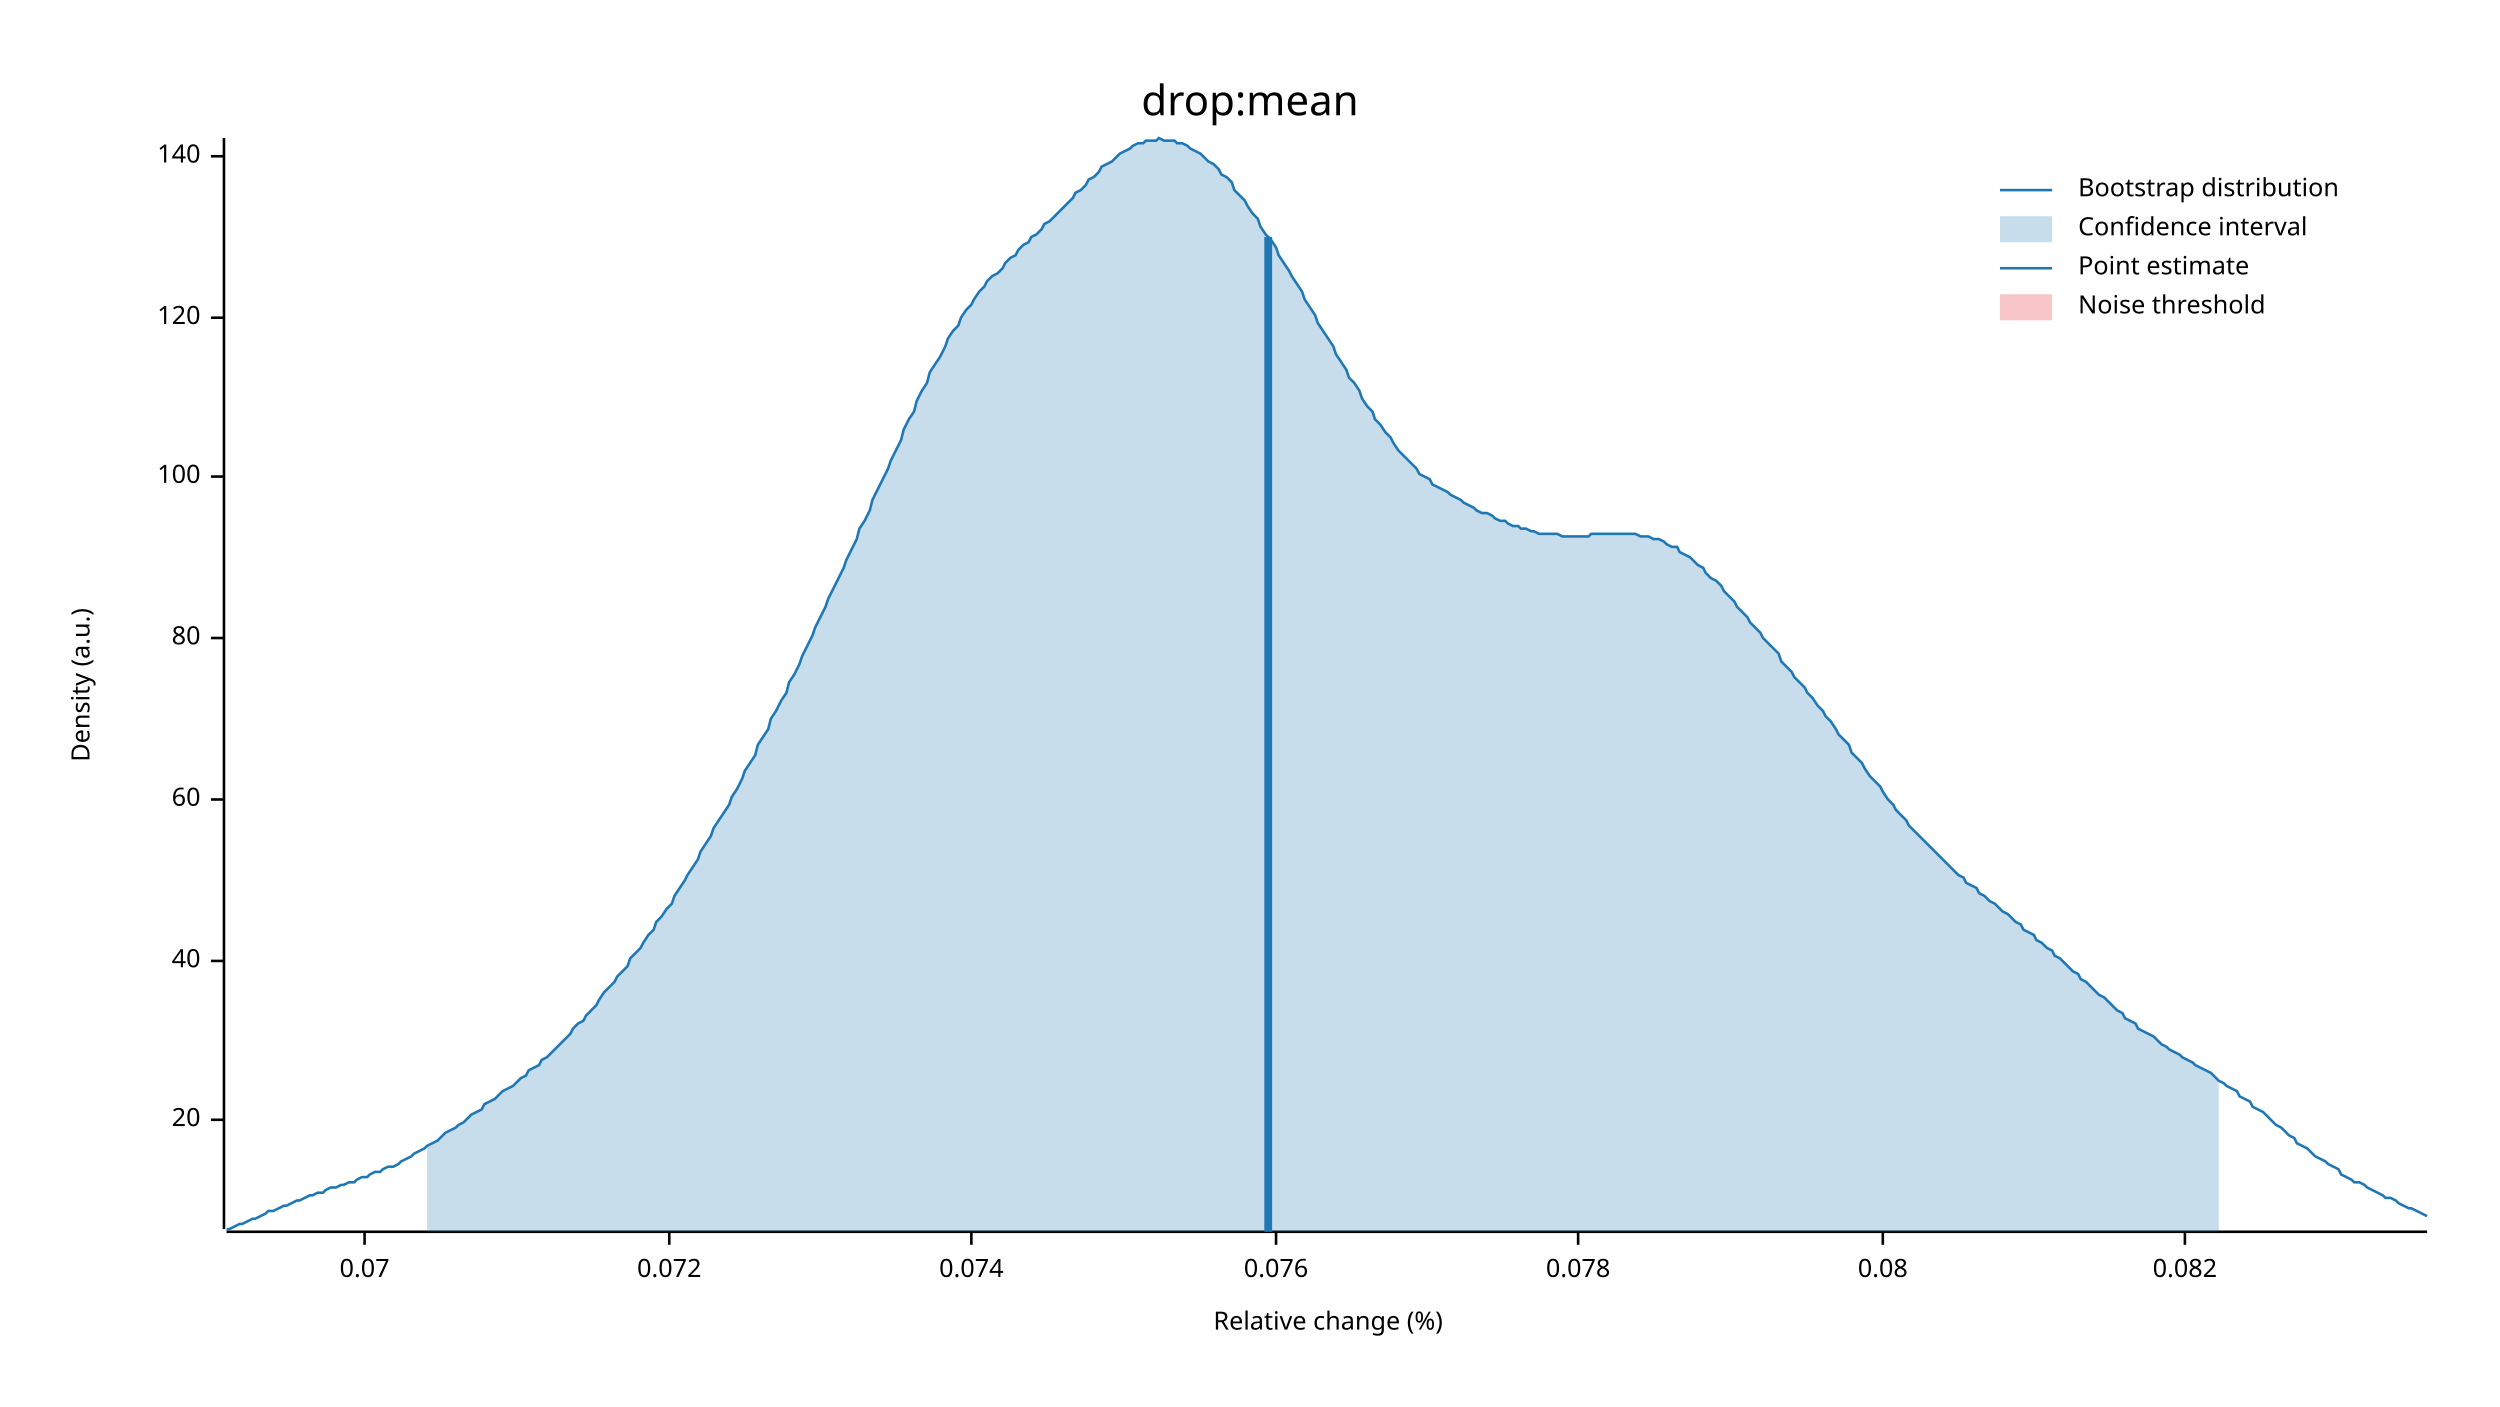
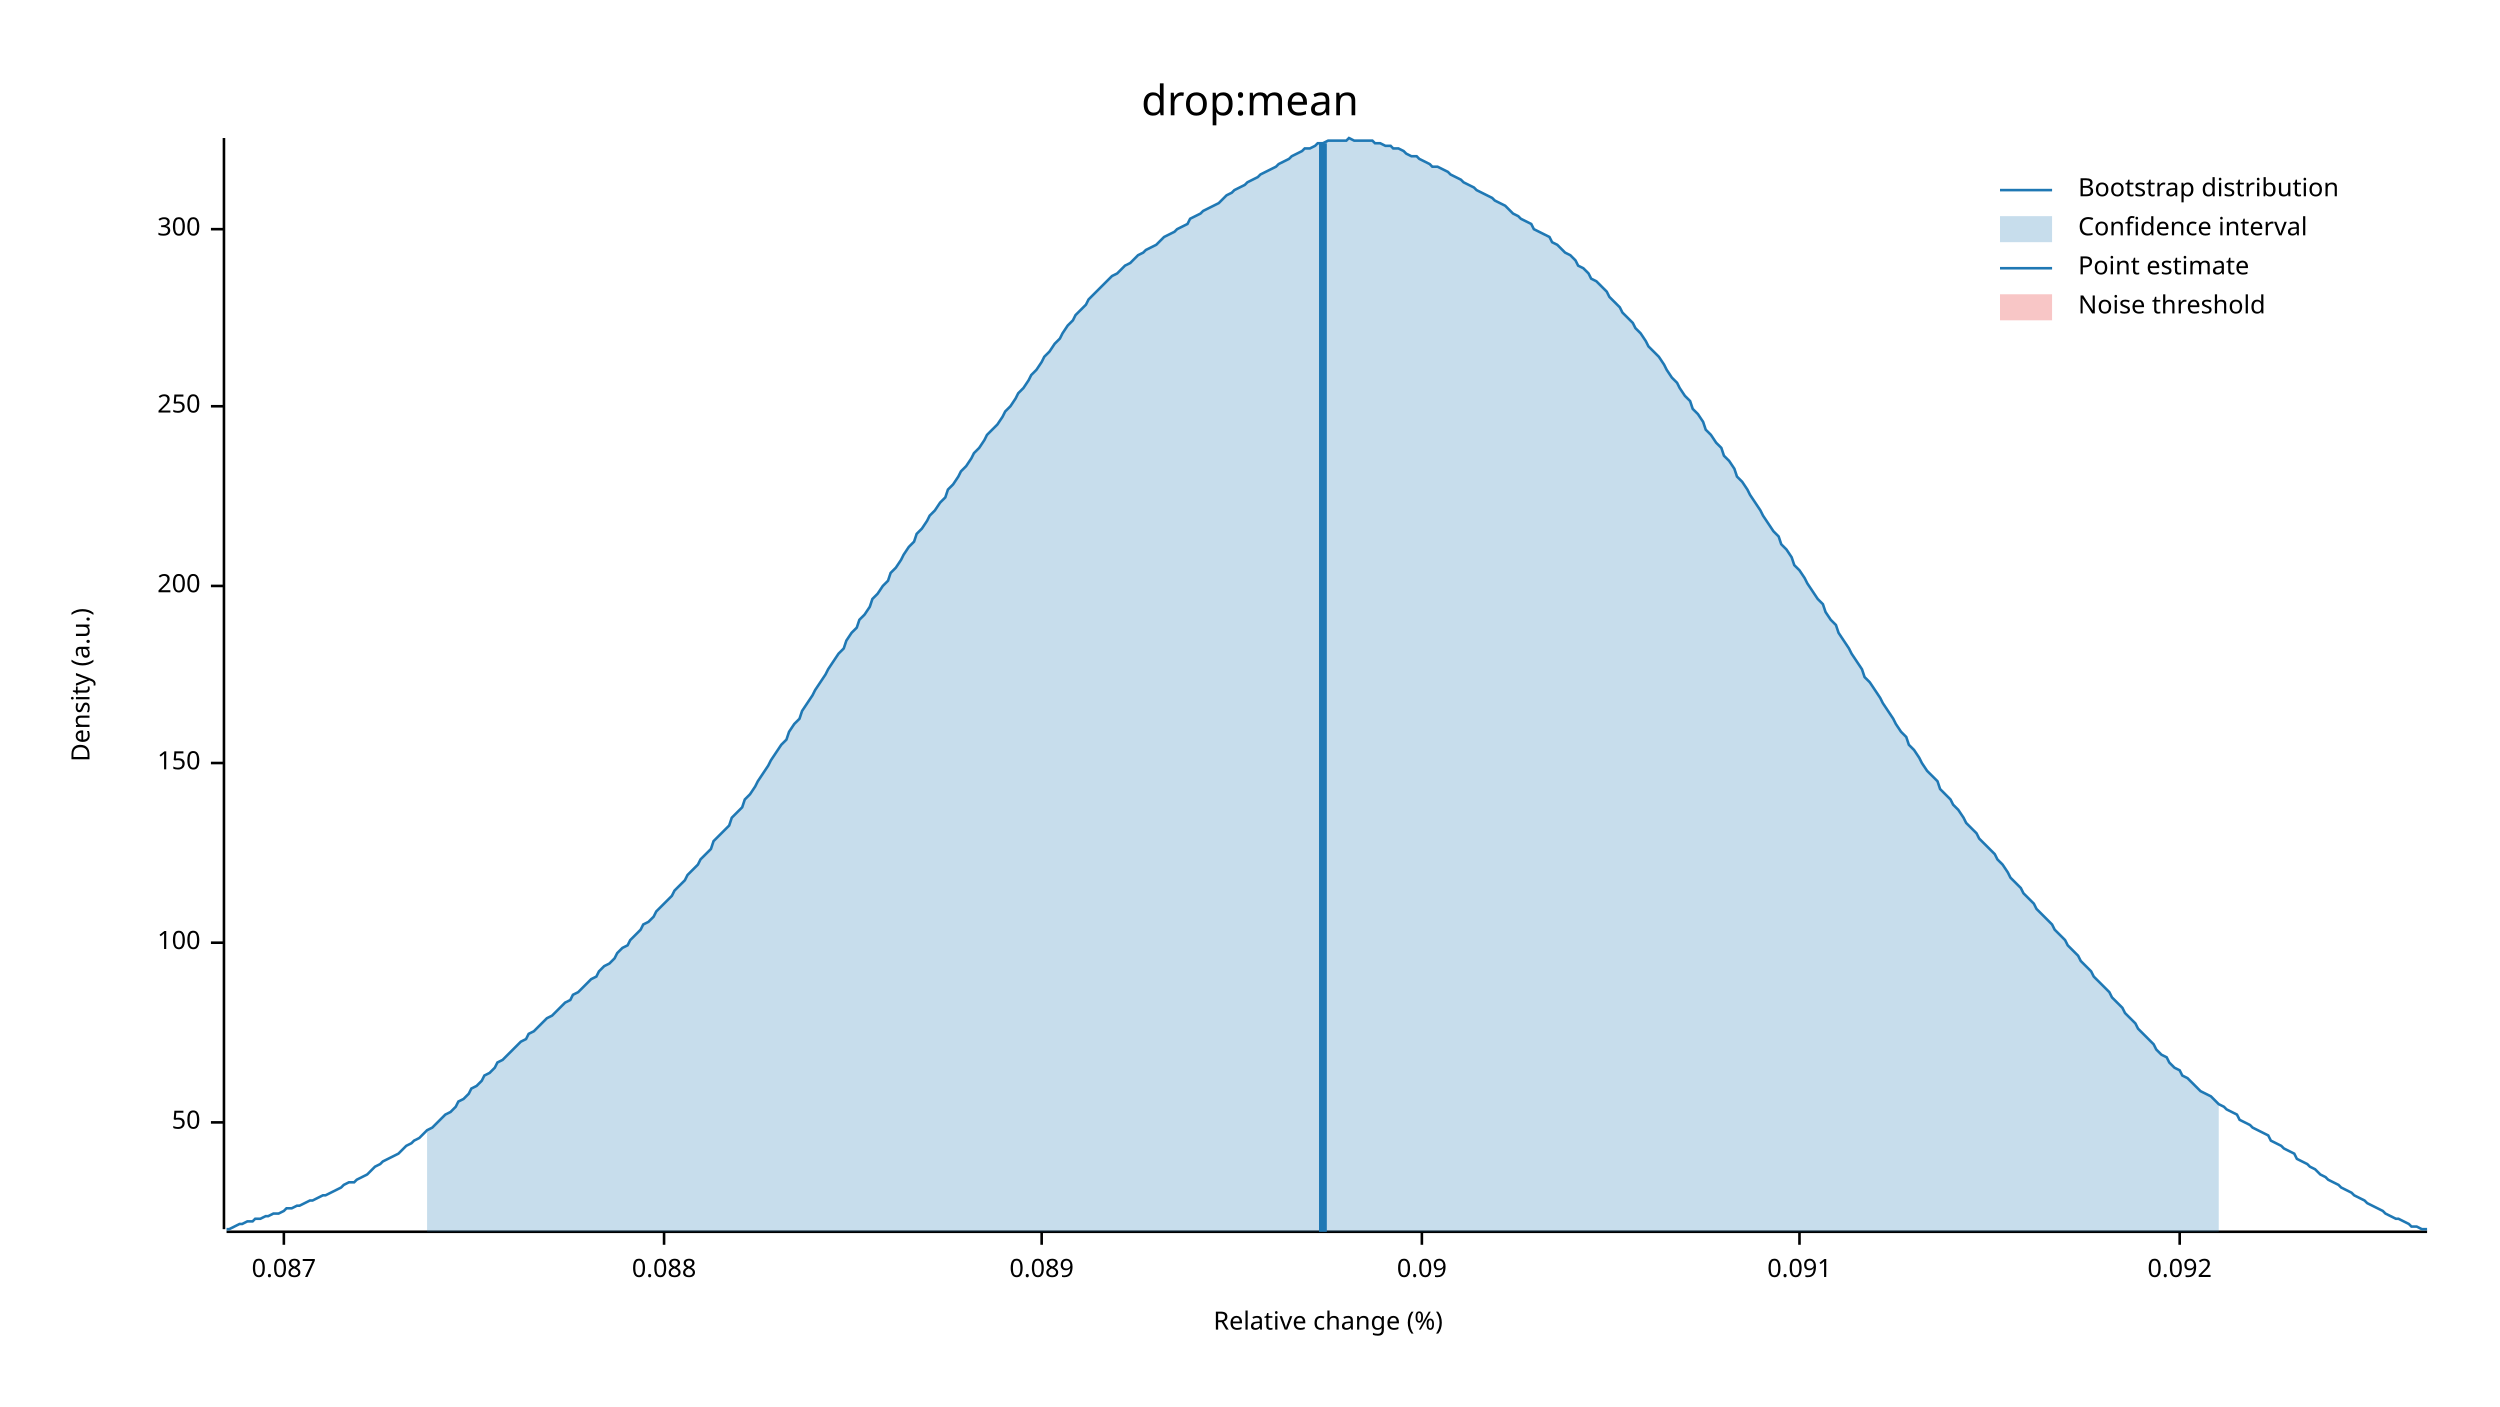
<svg xmlns="http://www.w3.org/2000/svg" width="960" height="540" viewBox="0 0 960 540">
  <text x="480" y="32" dy="0.76em" text-anchor="middle" font-family="sans-serif" font-size="16.129" opacity="1" fill="#000000">
drop:mean
</text>
  <text x="27" y="263" dy="0.76em" text-anchor="middle" font-family="sans-serif" font-size="9.677" opacity="1" fill="#000000" transform="rotate(270, 27, 263)">
Density (a.u.)
</text>
  <text x="510" y="513" dy="-0.5ex" text-anchor="middle" font-family="sans-serif" font-size="9.677" opacity="1" fill="#000000">
Relative change (%)
</text>
  <polyline fill="none" opacity="1" stroke="#000000" stroke-width="1" points="86,53 86,472 " />
-   <text x="77" y="430" dy="0.5ex" text-anchor="end" font-family="sans-serif" font-size="9.677" opacity="1" fill="#000000">
- 20
+   <text x="77" y="431" dy="0.5ex" text-anchor="end" font-family="sans-serif" font-size="9.677" opacity="1" fill="#000000">
+ 50
</text>
-   <polyline fill="none" opacity="1" stroke="#000000" stroke-width="1" points="81,430 86,430 " />
-   <text x="77" y="369" dy="0.5ex" text-anchor="end" font-family="sans-serif" font-size="9.677" opacity="1" fill="#000000">
- 40
- </text>
-   <polyline fill="none" opacity="1" stroke="#000000" stroke-width="1" points="81,369 86,369 " />
-   <text x="77" y="307" dy="0.5ex" text-anchor="end" font-family="sans-serif" font-size="9.677" opacity="1" fill="#000000">
- 60
- </text>
-   <polyline fill="none" opacity="1" stroke="#000000" stroke-width="1" points="81,307 86,307 " />
-   <text x="77" y="245" dy="0.5ex" text-anchor="end" font-family="sans-serif" font-size="9.677" opacity="1" fill="#000000">
- 80
- </text>
-   <polyline fill="none" opacity="1" stroke="#000000" stroke-width="1" points="81,245 86,245 " />
-   <text x="77" y="183" dy="0.5ex" text-anchor="end" font-family="sans-serif" font-size="9.677" opacity="1" fill="#000000">
+   <polyline fill="none" opacity="1" stroke="#000000" stroke-width="1" points="81,431 86,431 " />
+   <text x="77" y="362" dy="0.5ex" text-anchor="end" font-family="sans-serif" font-size="9.677" opacity="1" fill="#000000">
100
</text>
-   <polyline fill="none" opacity="1" stroke="#000000" stroke-width="1" points="81,183 86,183 " />
-   <text x="77" y="122" dy="0.5ex" text-anchor="end" font-family="sans-serif" font-size="9.677" opacity="1" fill="#000000">
- 120
+   <polyline fill="none" opacity="1" stroke="#000000" stroke-width="1" points="81,362 86,362 " />
+   <text x="77" y="293" dy="0.5ex" text-anchor="end" font-family="sans-serif" font-size="9.677" opacity="1" fill="#000000">
+ 150
</text>
-   <polyline fill="none" opacity="1" stroke="#000000" stroke-width="1" points="81,122 86,122 " />
-   <text x="77" y="60" dy="0.5ex" text-anchor="end" font-family="sans-serif" font-size="9.677" opacity="1" fill="#000000">
- 140
+   <polyline fill="none" opacity="1" stroke="#000000" stroke-width="1" points="81,293 86,293 " />
+   <text x="77" y="225" dy="0.5ex" text-anchor="end" font-family="sans-serif" font-size="9.677" opacity="1" fill="#000000">
+ 200
</text>
-   <polyline fill="none" opacity="1" stroke="#000000" stroke-width="1" points="81,60 86,60 " />
+   <polyline fill="none" opacity="1" stroke="#000000" stroke-width="1" points="81,225 86,225 " />
+   <text x="77" y="156" dy="0.5ex" text-anchor="end" font-family="sans-serif" font-size="9.677" opacity="1" fill="#000000">
+ 250
+ </text>
+   <polyline fill="none" opacity="1" stroke="#000000" stroke-width="1" points="81,156 86,156 " />
+   <text x="77" y="88" dy="0.5ex" text-anchor="end" font-family="sans-serif" font-size="9.677" opacity="1" fill="#000000">
+ 300
+ </text>
+   <polyline fill="none" opacity="1" stroke="#000000" stroke-width="1" points="81,88 86,88 " />
  <polyline fill="none" opacity="1" stroke="#000000" stroke-width="1" points="87,473 932,473 " />
-   <text x="140" y="483" dy="0.76em" text-anchor="middle" font-family="sans-serif" font-size="9.677" opacity="1" fill="#000000">
- 0.07
+   <text x="109" y="483" dy="0.76em" text-anchor="middle" font-family="sans-serif" font-size="9.677" opacity="1" fill="#000000">
+ 0.087
</text>
-   <polyline fill="none" opacity="1" stroke="#000000" stroke-width="1" points="140,473 140,478 " />
-   <text x="257" y="483" dy="0.76em" text-anchor="middle" font-family="sans-serif" font-size="9.677" opacity="1" fill="#000000">
- 0.072
+   <polyline fill="none" opacity="1" stroke="#000000" stroke-width="1" points="109,473 109,478 " />
+   <text x="255" y="483" dy="0.76em" text-anchor="middle" font-family="sans-serif" font-size="9.677" opacity="1" fill="#000000">
+ 0.088
</text>
-   <polyline fill="none" opacity="1" stroke="#000000" stroke-width="1" points="257,473 257,478 " />
-   <text x="373" y="483" dy="0.76em" text-anchor="middle" font-family="sans-serif" font-size="9.677" opacity="1" fill="#000000">
- 0.074
+   <polyline fill="none" opacity="1" stroke="#000000" stroke-width="1" points="255,473 255,478 " />
+   <text x="400" y="483" dy="0.76em" text-anchor="middle" font-family="sans-serif" font-size="9.677" opacity="1" fill="#000000">
+ 0.089
</text>
-   <polyline fill="none" opacity="1" stroke="#000000" stroke-width="1" points="373,473 373,478 " />
-   <text x="490" y="483" dy="0.76em" text-anchor="middle" font-family="sans-serif" font-size="9.677" opacity="1" fill="#000000">
- 0.076
+   <polyline fill="none" opacity="1" stroke="#000000" stroke-width="1" points="400,473 400,478 " />
+   <text x="546" y="483" dy="0.76em" text-anchor="middle" font-family="sans-serif" font-size="9.677" opacity="1" fill="#000000">
+ 0.09
</text>
-   <polyline fill="none" opacity="1" stroke="#000000" stroke-width="1" points="490,473 490,478 " />
-   <text x="606" y="483" dy="0.76em" text-anchor="middle" font-family="sans-serif" font-size="9.677" opacity="1" fill="#000000">
- 0.078
+   <polyline fill="none" opacity="1" stroke="#000000" stroke-width="1" points="546,473 546,478 " />
+   <text x="691" y="483" dy="0.76em" text-anchor="middle" font-family="sans-serif" font-size="9.677" opacity="1" fill="#000000">
+ 0.091
</text>
-   <polyline fill="none" opacity="1" stroke="#000000" stroke-width="1" points="606,473 606,478 " />
-   <text x="723" y="483" dy="0.76em" text-anchor="middle" font-family="sans-serif" font-size="9.677" opacity="1" fill="#000000">
- 0.08
+   <polyline fill="none" opacity="1" stroke="#000000" stroke-width="1" points="691,473 691,478 " />
+   <text x="837" y="483" dy="0.76em" text-anchor="middle" font-family="sans-serif" font-size="9.677" opacity="1" fill="#000000">
+ 0.092
</text>
-   <polyline fill="none" opacity="1" stroke="#000000" stroke-width="1" points="723,473 723,478 " />
-   <text x="839" y="483" dy="0.76em" text-anchor="middle" font-family="sans-serif" font-size="9.677" opacity="1" fill="#000000">
- 0.082
- </text>
-   <polyline fill="none" opacity="1" stroke="#000000" stroke-width="1" points="839,473 839,478 " />
-   <polyline fill="none" opacity="1" stroke="#1F78B4" stroke-width="1" points="87,472 88,472 90,471 92,470 93,470 95,469 97,468 98,468 100,467 102,466 103,465 105,465 107,464 109,463 110,463 112,462 114,461 115,461 117,460 119,459 120,459 122,458 124,458 125,457 127,456 129,456 131,455 132,455 134,454 136,454 137,453 139,452 141,452 142,451 144,450 146,450 147,449 149,448 151,448 153,447 154,446 156,445 158,444 159,443 161,442 163,441 164,440 166,439 168,438 169,437 171,435 173,434 175,433 176,432 178,431 180,429 181,428 183,427 185,426 186,424 188,423 190,422 191,421 193,419 195,418 197,417 198,416 200,414 202,413 203,411 205,410 207,409 208,407 210,406 212,404 214,402 215,401 217,399 219,397 220,395 222,393 224,392 225,390 227,388 229,386 230,384 232,381 234,379 236,377 237,375 239,373 241,371 242,368 244,366 246,364 247,362 249,359 251,357 252,354 254,352 256,349 258,347 259,344 261,341 263,338 264,336 266,333 268,330 269,327 271,324 273,321 274,318 276,315 278,312 280,309 281,306 283,303 285,299 286,296 288,293 290,290 291,286 293,283 295,280 296,276 298,273 300,269 302,266 303,262 305,259 307,255 308,252 310,248 312,244 313,241 315,237 317,233 318,230 320,226 322,222 324,218 325,215 327,211 329,207 330,203 332,200 334,196 335,192 337,188 339,184 341,180 342,177 344,173 346,169 347,165 349,161 351,158 352,154 354,150 356,147 357,143 359,140 361,137 363,133 364,130 366,127 368,125 369,122 371,119 373,117 374,115 376,112 378,110 379,108 381,106 383,105 385,103 386,101 388,99 390,98 391,96 393,94 395,93 396,91 398,90 400,88 401,86 403,85 405,83 407,81 408,80 410,78 412,76 413,74 415,73 417,71 418,69 420,68 422,66 423,64 425,63 427,62 429,60 430,59 432,58 434,57 435,56 437,55 439,55 440,54 442,54 444,54 445,53 447,54 449,54 451,54 452,55 454,55 456,56 457,57 459,58 461,59 462,60 464,62 466,63 468,65 469,67 471,68 473,70 474,73 476,75 478,77 479,79 481,82 483,84 484,87 486,90 488,92 490,95 491,98 493,101 495,104 496,106 498,109 500,112 501,115 503,118 505,121 506,124 508,127 510,130 512,133 513,136 515,139 517,142 518,145 520,147 522,150 523,153 525,156 527,158 528,161 530,163 532,166 534,168 535,170 537,173 539,175 540,176 542,178 544,180 545,182 547,183 549,184 550,186 552,187 554,188 556,189 557,190 559,191 561,192 562,193 564,194 566,195 567,196 569,197 571,197 573,198 574,199 576,200 578,200 579,201 581,202 583,202 584,203 586,203 588,204 589,204 591,205 593,205 595,205 596,205 598,205 600,206 601,206 603,206 605,206 606,206 608,206 610,206 611,205 613,205 615,205 617,205 618,205 620,205 622,205 623,205 625,205 627,205 628,205 630,206 632,206 633,206 635,207 637,207 639,208 640,209 642,210 644,210 645,212 647,213 649,214 650,215 652,217 654,218 655,220 657,222 659,223 661,225 662,227 664,229 666,231 667,233 669,235 671,237 672,239 674,241 676,243 677,245 679,247 681,249 683,251 684,254 686,256 688,258 689,260 691,262 693,264 694,266 696,268 698,271 700,273 701,275 703,277 705,280 706,282 708,284 710,286 711,289 713,291 715,293 716,295 718,298 720,300 722,302 723,304 725,307 727,309 728,311 730,313 732,315 733,317 735,319 737,321 738,322 740,324 742,326 744,328 745,329 747,331 749,333 750,334 752,336 754,337 755,339 757,340 759,341 760,343 762,344 764,346 766,347 767,348 769,350 771,351 772,352 774,354 776,355 777,357 779,358 781,359 782,361 784,362 786,364 788,365 789,367 791,368 793,370 794,371 796,373 798,374 799,376 801,377 803,379 804,380 806,382 808,383 810,385 811,386 813,388 815,389 816,391 818,392 820,393 821,395 823,396 825,397 827,398 828,399 830,401 832,402 833,403 835,404 837,405 838,406 840,407 842,408 843,409 845,410 847,411 849,412 850,413 852,415 854,416 855,417 857,418 859,419 860,421 862,422 864,423 865,425 867,426 869,427 871,429 872,430 874,432 876,433 877,434 879,436 881,437 882,439 884,440 886,441 887,442 889,444 891,445 893,446 894,447 896,448 898,449 899,451 901,452 903,453 904,454 906,454 908,455 909,456 911,457 913,458 915,459 916,460 918,460 920,461 921,462 923,463 925,464 926,464 928,465 930,466 932,467 " />
-   <polygon opacity="0.25" fill="#1F78B4" points="164,440 166,439 168,438 169,437 171,435 173,434 175,433 176,432 178,431 180,429 181,428 183,427 185,426 186,424 188,423 190,422 191,421 193,419 195,418 197,417 198,416 200,414 202,413 203,411 205,410 207,409 208,407 210,406 212,404 214,402 215,401 217,399 219,397 220,395 222,393 224,392 225,390 227,388 229,386 230,384 232,381 234,379 236,377 237,375 239,373 241,371 242,368 244,366 246,364 247,362 249,359 251,357 252,354 254,352 256,349 258,347 259,344 261,341 263,338 264,336 266,333 268,330 269,327 271,324 273,321 274,318 276,315 278,312 280,309 281,306 283,303 285,299 286,296 288,293 290,290 291,286 293,283 295,280 296,276 298,273 300,269 302,266 303,262 305,259 307,255 308,252 310,248 312,244 313,241 315,237 317,233 318,230 320,226 322,222 324,218 325,215 327,211 329,207 330,203 332,200 334,196 335,192 337,188 339,184 341,180 342,177 344,173 346,169 347,165 349,161 351,158 352,154 354,150 356,147 357,143 359,140 361,137 363,133 364,130 366,127 368,125 369,122 371,119 373,117 374,115 376,112 378,110 379,108 381,106 383,105 385,103 386,101 388,99 390,98 391,96 393,94 395,93 396,91 398,90 400,88 401,86 403,85 405,83 407,81 408,80 410,78 412,76 413,74 415,73 417,71 418,69 420,68 422,66 423,64 425,63 427,62 429,60 430,59 432,58 434,57 435,56 437,55 439,55 440,54 442,54 444,54 445,53 447,54 449,54 451,54 452,55 454,55 456,56 457,57 459,58 461,59 462,60 464,62 466,63 468,65 469,67 471,68 473,70 474,73 476,75 478,77 479,79 481,82 483,84 484,87 486,90 488,92 490,95 491,98 493,101 495,104 496,106 498,109 500,112 501,115 503,118 505,121 506,124 508,127 510,130 512,133 513,136 515,139 517,142 518,145 520,147 522,150 523,153 525,156 527,158 528,161 530,163 532,166 534,168 535,170 537,173 539,175 540,176 542,178 544,180 545,182 547,183 549,184 550,186 552,187 554,188 556,189 557,190 559,191 561,192 562,193 564,194 566,195 567,196 569,197 571,197 573,198 574,199 576,200 578,200 579,201 581,202 583,202 584,203 586,203 588,204 589,204 591,205 593,205 595,205 596,205 598,205 600,206 601,206 603,206 605,206 606,206 608,206 610,206 611,205 613,205 615,205 617,205 618,205 620,205 622,205 623,205 625,205 627,205 628,205 630,206 632,206 633,206 635,207 637,207 639,208 640,209 642,210 644,210 645,212 647,213 649,214 650,215 652,217 654,218 655,220 657,222 659,223 661,225 662,227 664,229 666,231 667,233 669,235 671,237 672,239 674,241 676,243 677,245 679,247 681,249 683,251 684,254 686,256 688,258 689,260 691,262 693,264 694,266 696,268 698,271 700,273 701,275 703,277 705,280 706,282 708,284 710,286 711,289 713,291 715,293 716,295 718,298 720,300 722,302 723,304 725,307 727,309 728,311 730,313 732,315 733,317 735,319 737,321 738,322 740,324 742,326 744,328 745,329 747,331 749,333 750,334 752,336 754,337 755,339 757,340 759,341 760,343 762,344 764,346 766,347 767,348 769,350 771,351 772,352 774,354 776,355 777,357 779,358 781,359 782,361 784,362 786,364 788,365 789,367 791,368 793,370 794,371 796,373 798,374 799,376 801,377 803,379 804,380 806,382 808,383 810,385 811,386 813,388 815,389 816,391 818,392 820,393 821,395 823,396 825,397 827,398 828,399 830,401 832,402 833,403 835,404 837,405 838,406 840,407 842,408 843,409 845,410 847,411 849,412 850,413 852,415 852,473 164,473 " />
-   <polyline fill="none" opacity="1" stroke="#1F78B4" stroke-width="3" points="487,473 487,91 " />
+   <polyline fill="none" opacity="1" stroke="#000000" stroke-width="1" points="837,473 837,478 " />
+   <polyline fill="none" opacity="1" stroke="#1F78B4" stroke-width="1" points="87,472 88,472 90,471 92,470 93,470 95,469 97,469 98,468 100,468 102,467 103,467 105,466 107,466 109,465 110,464 112,464 114,463 115,463 117,462 119,461 120,461 122,460 124,459 125,459 127,458 129,457 131,456 132,455 134,454 136,454 137,453 139,452 141,451 142,450 144,448 146,447 147,446 149,445 151,444 153,443 154,442 156,440 158,439 159,438 161,437 163,435 164,434 166,433 168,431 169,430 171,428 173,427 175,425 176,423 178,422 180,420 181,418 183,417 185,415 186,413 188,412 190,410 191,408 193,407 195,405 197,403 198,402 200,400 202,399 203,397 205,396 207,394 208,393 210,391 212,390 214,388 215,387 217,385 219,384 220,382 222,381 224,379 225,378 227,376 229,375 230,373 232,371 234,370 236,368 237,366 239,364 241,363 242,361 244,359 246,357 247,355 249,354 251,352 252,350 254,348 256,346 258,344 259,342 261,340 263,338 264,336 266,334 268,332 269,330 271,328 273,326 274,323 276,321 278,319 280,317 281,314 283,312 285,310 286,307 288,305 290,302 291,300 293,297 295,294 296,292 298,289 300,286 302,284 303,281 305,278 307,276 308,273 310,270 312,267 313,265 315,262 317,259 318,257 320,254 322,251 324,249 325,246 327,243 329,241 330,238 332,236 334,233 335,230 337,228 339,225 341,223 342,220 344,218 346,215 347,213 349,210 351,208 352,205 354,203 356,200 357,198 359,196 361,193 363,191 364,188 366,186 368,183 369,181 371,179 373,176 374,174 376,172 378,169 379,167 381,165 383,163 385,160 386,158 388,156 390,153 391,151 393,149 395,146 396,144 398,142 400,139 401,137 403,135 405,132 407,130 408,128 410,125 412,123 413,121 415,119 417,117 418,115 420,113 422,111 423,110 425,108 427,106 429,105 430,104 432,102 434,101 435,100 437,98 439,97 440,96 442,95 444,94 445,93 447,91 449,90 451,89 452,88 454,87 456,86 457,84 459,83 461,82 462,81 464,80 466,79 468,78 469,77 471,75 473,74 474,73 476,72 478,71 479,70 481,69 483,68 484,67 486,66 488,65 490,64 491,63 493,62 495,61 496,60 498,59 500,58 501,57 503,57 505,56 506,55 508,55 510,54 512,54 513,54 515,54 517,54 518,53 520,54 522,54 523,54 525,54 527,54 528,55 530,55 532,56 534,56 535,57 537,57 539,58 540,59 542,60 544,60 545,61 547,62 549,63 550,64 552,64 554,65 556,66 557,67 559,68 561,69 562,70 564,71 566,72 567,73 569,74 571,75 573,76 574,77 576,78 578,79 579,80 581,82 583,83 584,84 586,85 588,86 589,88 591,89 593,90 595,91 596,93 598,94 600,96 601,97 603,98 605,100 606,102 608,103 610,105 611,107 613,108 615,110 617,112 618,114 620,116 622,118 623,120 625,122 627,124 628,126 630,128 632,131 633,133 635,135 637,137 639,140 640,142 642,145 644,147 645,149 647,152 649,154 650,157 652,159 654,162 655,165 657,167 659,170 661,172 662,175 664,177 666,180 667,183 669,185 671,188 672,190 674,193 676,196 677,198 679,201 681,204 683,206 684,209 686,211 688,214 689,217 691,219 693,222 694,224 696,227 698,230 700,232 701,235 703,238 705,240 706,243 708,246 710,249 711,251 713,254 715,257 716,260 718,262 720,265 722,268 723,270 725,273 727,276 728,278 730,281 732,283 733,286 735,288 737,291 738,293 740,296 742,298 744,300 745,303 747,305 749,307 750,309 752,311 754,314 755,316 757,318 759,320 760,322 762,324 764,326 766,328 767,330 769,332 771,335 772,337 774,339 776,341 777,343 779,345 781,347 782,349 784,351 786,353 788,355 789,357 791,359 793,361 794,363 796,365 798,367 799,369 801,371 803,373 804,375 806,377 808,379 810,381 811,383 813,385 815,387 816,389 818,391 820,393 821,395 823,397 825,399 827,401 828,403 830,405 832,406 833,408 835,410 837,411 838,413 840,414 842,416 843,417 845,419 847,420 849,421 850,422 852,424 854,425 855,426 857,427 859,428 860,430 862,431 864,432 865,433 867,434 869,435 871,436 872,438 874,439 876,440 877,441 879,442 881,443 882,445 884,446 886,447 887,448 889,449 891,451 893,452 894,453 896,454 898,455 899,456 901,457 903,458 904,459 906,460 908,461 909,462 911,463 913,464 915,465 916,466 918,467 920,468 921,468 923,469 925,470 926,471 928,471 930,472 932,472 " />
+   <polygon opacity="0.25" fill="#1F78B4" points="164,434 166,433 168,431 169,430 171,428 173,427 175,425 176,423 178,422 180,420 181,418 183,417 185,415 186,413 188,412 190,410 191,408 193,407 195,405 197,403 198,402 200,400 202,399 203,397 205,396 207,394 208,393 210,391 212,390 214,388 215,387 217,385 219,384 220,382 222,381 224,379 225,378 227,376 229,375 230,373 232,371 234,370 236,368 237,366 239,364 241,363 242,361 244,359 246,357 247,355 249,354 251,352 252,350 254,348 256,346 258,344 259,342 261,340 263,338 264,336 266,334 268,332 269,330 271,328 273,326 274,323 276,321 278,319 280,317 281,314 283,312 285,310 286,307 288,305 290,302 291,300 293,297 295,294 296,292 298,289 300,286 302,284 303,281 305,278 307,276 308,273 310,270 312,267 313,265 315,262 317,259 318,257 320,254 322,251 324,249 325,246 327,243 329,241 330,238 332,236 334,233 335,230 337,228 339,225 341,223 342,220 344,218 346,215 347,213 349,210 351,208 352,205 354,203 356,200 357,198 359,196 361,193 363,191 364,188 366,186 368,183 369,181 371,179 373,176 374,174 376,172 378,169 379,167 381,165 383,163 385,160 386,158 388,156 390,153 391,151 393,149 395,146 396,144 398,142 400,139 401,137 403,135 405,132 407,130 408,128 410,125 412,123 413,121 415,119 417,117 418,115 420,113 422,111 423,110 425,108 427,106 429,105 430,104 432,102 434,101 435,100 437,98 439,97 440,96 442,95 444,94 445,93 447,91 449,90 451,89 452,88 454,87 456,86 457,84 459,83 461,82 462,81 464,80 466,79 468,78 469,77 471,75 473,74 474,73 476,72 478,71 479,70 481,69 483,68 484,67 486,66 488,65 490,64 491,63 493,62 495,61 496,60 498,59 500,58 501,57 503,57 505,56 506,55 508,55 510,54 512,54 513,54 515,54 517,54 518,53 520,54 522,54 523,54 525,54 527,54 528,55 530,55 532,56 534,56 535,57 537,57 539,58 540,59 542,60 544,60 545,61 547,62 549,63 550,64 552,64 554,65 556,66 557,67 559,68 561,69 562,70 564,71 566,72 567,73 569,74 571,75 573,76 574,77 576,78 578,79 579,80 581,82 583,83 584,84 586,85 588,86 589,88 591,89 593,90 595,91 596,93 598,94 600,96 601,97 603,98 605,100 606,102 608,103 610,105 611,107 613,108 615,110 617,112 618,114 620,116 622,118 623,120 625,122 627,124 628,126 630,128 632,131 633,133 635,135 637,137 639,140 640,142 642,145 644,147 645,149 647,152 649,154 650,157 652,159 654,162 655,165 657,167 659,170 661,172 662,175 664,177 666,180 667,183 669,185 671,188 672,190 674,193 676,196 677,198 679,201 681,204 683,206 684,209 686,211 688,214 689,217 691,219 693,222 694,224 696,227 698,230 700,232 701,235 703,238 705,240 706,243 708,246 710,249 711,251 713,254 715,257 716,260 718,262 720,265 722,268 723,270 725,273 727,276 728,278 730,281 732,283 733,286 735,288 737,291 738,293 740,296 742,298 744,300 745,303 747,305 749,307 750,309 752,311 754,314 755,316 757,318 759,320 760,322 762,324 764,326 766,328 767,330 769,332 771,335 772,337 774,339 776,341 777,343 779,345 781,347 782,349 784,351 786,353 788,355 789,357 791,359 793,361 794,363 796,365 798,367 799,369 801,371 803,373 804,375 806,377 808,379 810,381 811,383 813,385 815,387 816,389 818,391 820,393 821,395 823,397 825,399 827,401 828,403 830,405 832,406 833,408 835,410 837,411 838,413 840,414 842,416 843,417 845,419 847,420 849,421 850,422 852,424 852,473 164,473 " />
+   <polyline fill="none" opacity="1" stroke="#1F78B4" stroke-width="3" points="508,473 508,55 " />
  <rect x="509" y="53" width="0" height="419" opacity="0.1" fill="#E31A1C" stroke="none" />
  <text x="798" y="68" dy="0.76em" text-anchor="start" font-family="sans-serif" font-size="9.677" opacity="1" fill="#000000">
Bootstrap distribution
</text>
  <text x="798" y="83" dy="0.76em" text-anchor="start" font-family="sans-serif" font-size="9.677" opacity="1" fill="#000000">
Confidence interval
</text>
  <text x="798" y="98" dy="0.76em" text-anchor="start" font-family="sans-serif" font-size="9.677" opacity="1" fill="#000000">
Point estimate
</text>
  <text x="798" y="113" dy="0.76em" text-anchor="start" font-family="sans-serif" font-size="9.677" opacity="1" fill="#000000">
Noise threshold
</text>
  <polyline fill="none" opacity="1" stroke="#1F78B4" stroke-width="1" points="768,73 788,73 " />
  <rect x="768" y="83" width="20" height="10" opacity="0.25" fill="#1F78B4" stroke="none" />
  <polyline fill="none" opacity="1" stroke="#1F78B4" stroke-width="1" points="768,103 788,103 " />
  <rect x="768" y="113" width="20" height="10" opacity="0.25" fill="#E31A1C" stroke="none" />
</svg>
